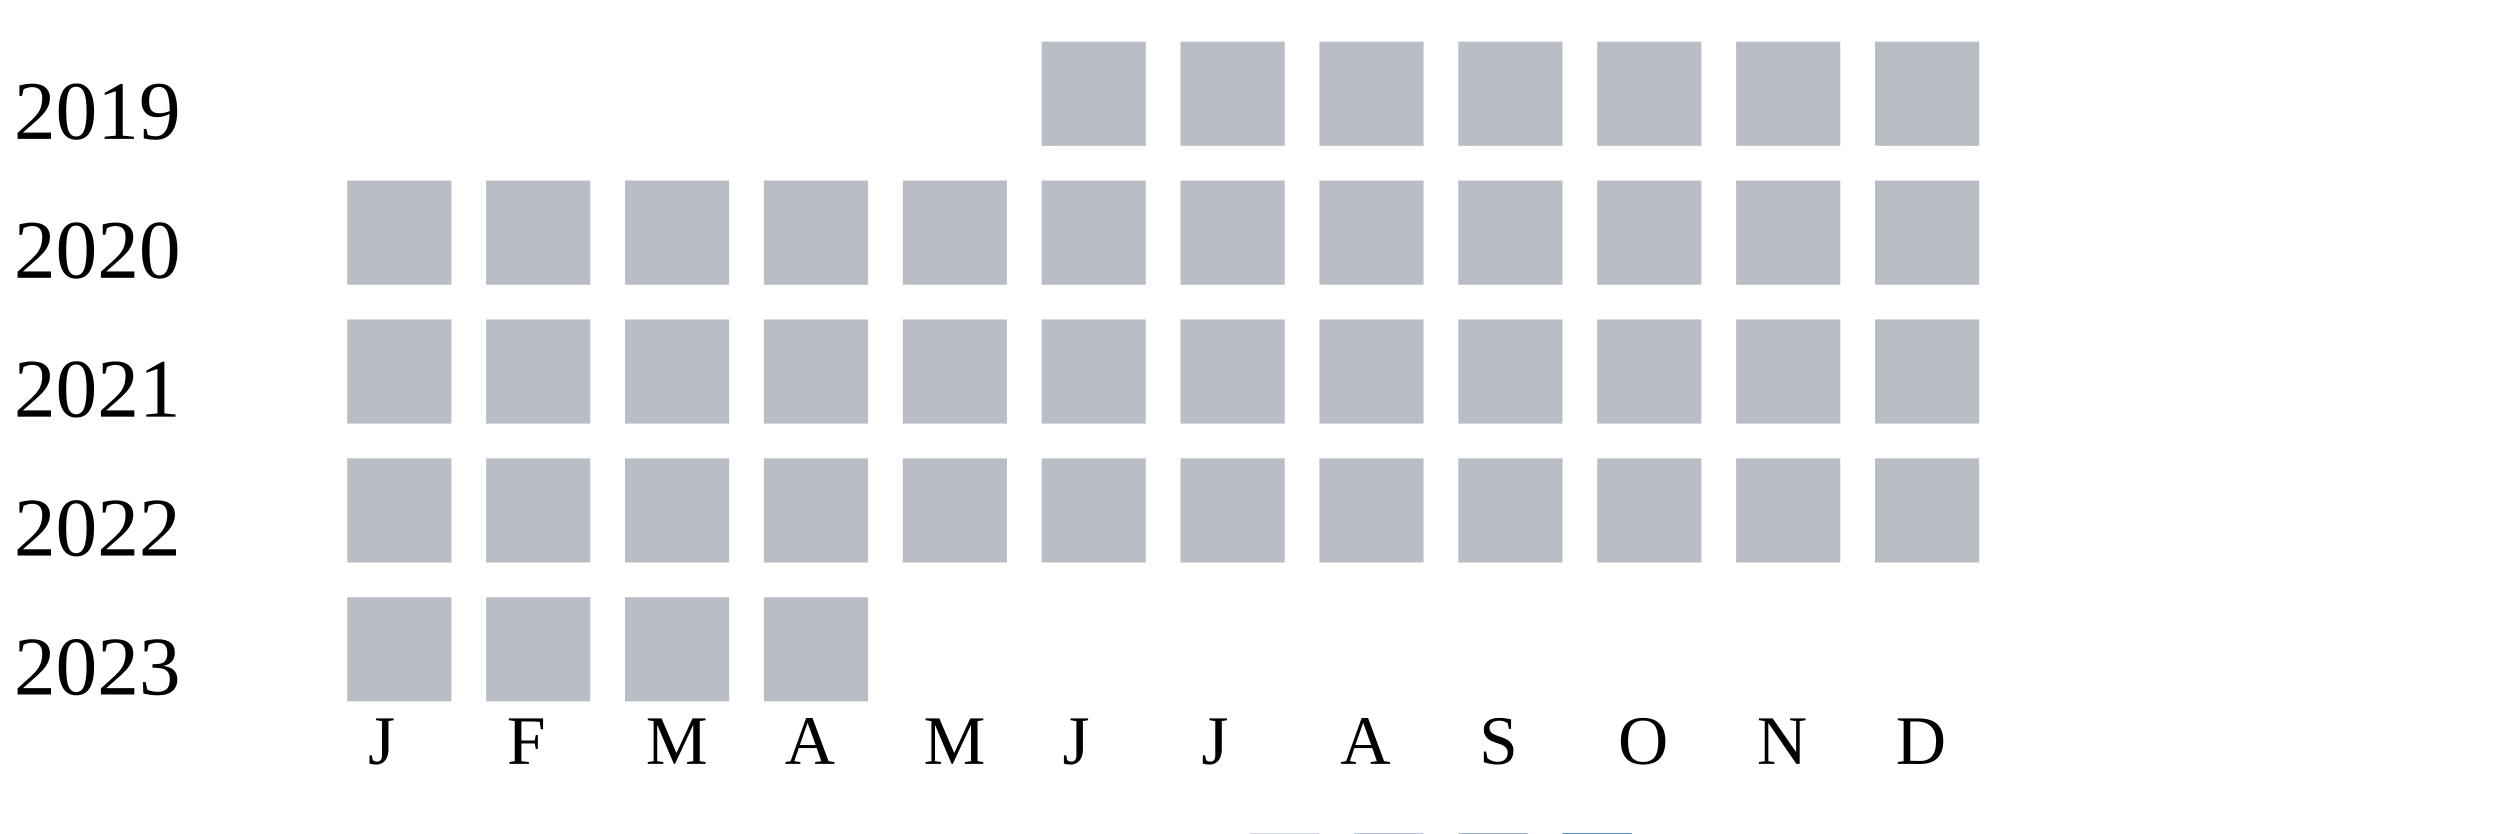
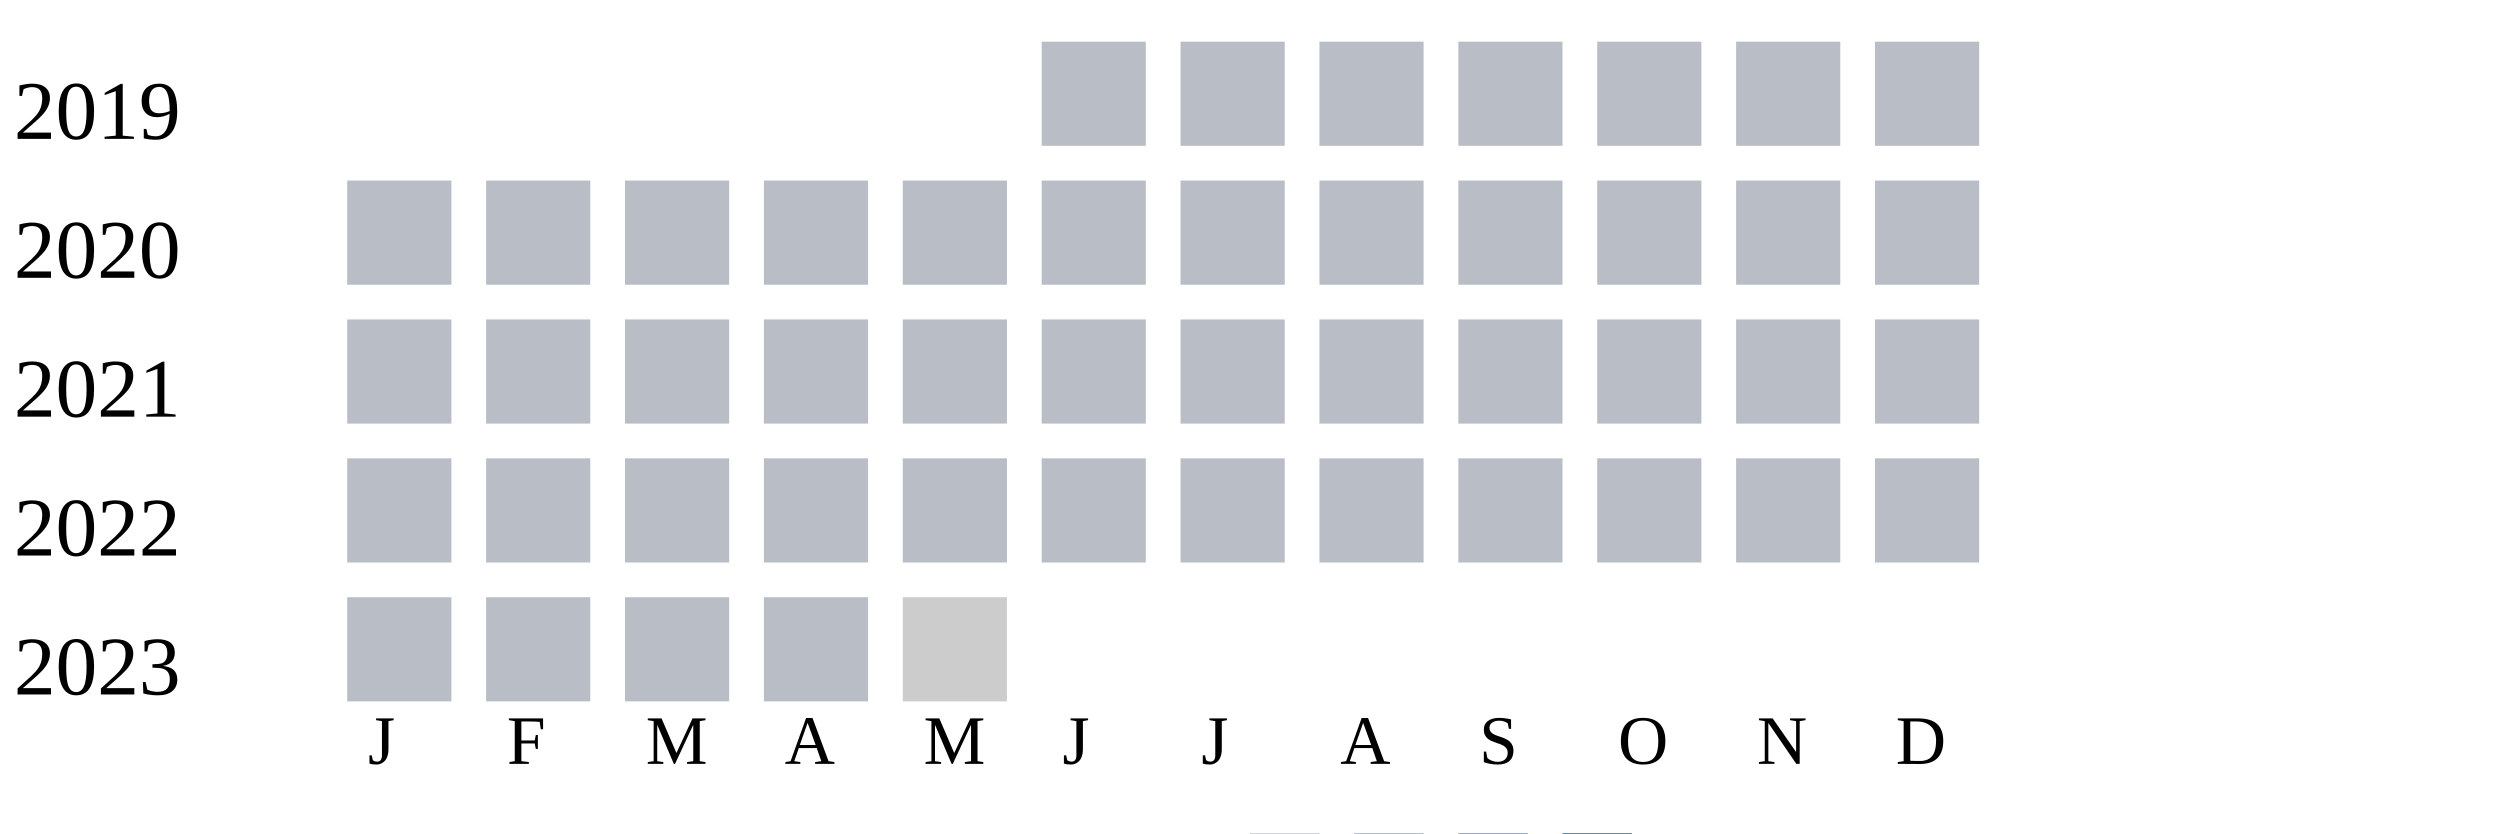
<svg xmlns="http://www.w3.org/2000/svg" width="360" height="120">
  <g transform="translate(0 0)">
    <text x="2" y="20">2019</text>
    <rect x="150" y="6" width="15" height="15" fill="#b9bdc6" />
    <rect x="170" y="6" width="15" height="15" fill="#b9bdc6" />
    <rect x="190" y="6" width="15" height="15" fill="#b9bdc6" />
    <rect x="210" y="6" width="15" height="15" fill="#b9bdc6" />
    <rect x="230" y="6" width="15" height="15" fill="#b9bdc6" />
    <rect x="250" y="6" width="15" height="15" fill="#b9bdc6" />
    <rect x="270" y="6" width="15" height="15" fill="#b9bdc6" />
  </g>
  <g transform="translate(0 20)">
    <text x="2" y="20">2020</text>
    <rect x="50" y="6" width="15" height="15" fill="#b9bdc6" />
    <rect x="70" y="6" width="15" height="15" fill="#b9bdc6" />
    <rect x="90" y="6" width="15" height="15" fill="#b9bdc6" />
    <rect x="110" y="6" width="15" height="15" fill="#b9bdc6" />
    <rect x="130" y="6" width="15" height="15" fill="#b9bdc6" />
    <rect x="150" y="6" width="15" height="15" fill="#b9bdc6" />
    <rect x="170" y="6" width="15" height="15" fill="#b9bdc6" />
    <rect x="190" y="6" width="15" height="15" fill="#b9bdc6" />
    <rect x="210" y="6" width="15" height="15" fill="#b9bdc6" />
    <rect x="230" y="6" width="15" height="15" fill="#b9bdc6" />
    <rect x="250" y="6" width="15" height="15" fill="#b9bdc6" />
    <rect x="270" y="6" width="15" height="15" fill="#b9bdc6" />
  </g>
  <g transform="translate(0 40)">
    <text x="2" y="20">2021</text>
    <rect x="50" y="6" width="15" height="15" fill="#b9bdc6" />
    <rect x="70" y="6" width="15" height="15" fill="#b9bdc6" />
    <rect x="90" y="6" width="15" height="15" fill="#b9bdc6" />
    <rect x="110" y="6" width="15" height="15" fill="#b9bdc6" />
    <rect x="130" y="6" width="15" height="15" fill="#b9bdc6" />
    <rect x="150" y="6" width="15" height="15" fill="#b9bdc6" />
    <rect x="170" y="6" width="15" height="15" fill="#b9bdc6" />
    <rect x="190" y="6" width="15" height="15" fill="#b9bdc6" />
    <rect x="210" y="6" width="15" height="15" fill="#b9bdc6" />
    <rect x="230" y="6" width="15" height="15" fill="#b9bdc6" />
    <rect x="250" y="6" width="15" height="15" fill="#b9bdc6" />
    <rect x="270" y="6" width="15" height="15" fill="#b9bdc6" />
  </g>
  <g transform="translate(0 60)">
    <text x="2" y="20">2022</text>
    <rect x="50" y="6" width="15" height="15" fill="#b9bdc6" />
    <rect x="70" y="6" width="15" height="15" fill="#b9bdc6" />
    <rect x="90" y="6" width="15" height="15" fill="#b9bdc6" />
    <rect x="110" y="6" width="15" height="15" fill="#b9bdc6" />
    <rect x="130" y="6" width="15" height="15" fill="#b9bdc6" />
    <rect x="150" y="6" width="15" height="15" fill="#b9bdc6" />
    <rect x="170" y="6" width="15" height="15" fill="#b9bdc6" />
    <rect x="190" y="6" width="15" height="15" fill="#b9bdc6" />
    <rect x="210" y="6" width="15" height="15" fill="#b9bdc6" />
    <rect x="230" y="6" width="15" height="15" fill="#b9bdc6" />
    <rect x="250" y="6" width="15" height="15" fill="#b9bdc6" />
    <rect x="270" y="6" width="15" height="15" fill="#b9bdc6" />
  </g>
  <g transform="translate(0 80)">
    <text x="2" y="20">2023</text>
    <rect x="50" y="6" width="15" height="15" fill="#b9bdc6" />
    <rect x="70" y="6" width="15" height="15" fill="#b9bdc6" />
    <rect x="90" y="6" width="15" height="15" fill="#b9bdc6" />
    <rect x="110" y="6" width="15" height="15" fill="#b9bdc6" />
+     <rect x="130" y="6" width="15" height="15" fill="#cccccc" />
  </g>
  <text style="font-size: 10px; text-align: center" x="53" y="110">J</text>
  <text style="font-size: 10px; text-align: center" x="73" y="110">F</text>
  <text style="font-size: 10px; text-align: center" x="93" y="110">M</text>
  <text style="font-size: 10px; text-align: center" x="113" y="110">A</text>
  <text style="font-size: 10px; text-align: center" x="133" y="110">M</text>
  <text style="font-size: 10px; text-align: center" x="153" y="110">J</text>
  <text style="font-size: 10px; text-align: center" x="173" y="110">J</text>
  <text style="font-size: 10px; text-align: center" x="193" y="110">A</text>
  <text style="font-size: 10px; text-align: center" x="213" y="110">S</text>
  <text style="font-size: 10px; text-align: center" x="233" y="110">O</text>
  <text style="font-size: 10px; text-align: center" x="253" y="110">N</text>
  <text style="font-size: 10px; text-align: center" x="273" y="110">D</text>
  <text style="font-size: 10px;" x="155" y="129">Less</text>
  <rect fill="#b9bdc6" width="10" height="10" x="180" y="120" />
  <rect fill="#919fba" width="10" height="10" x="195" y="120" />
  <rect fill="#6882ae" width="10" height="10" x="210" y="120" />
  <rect fill="#005a9c" width="10" height="10" x="225" y="120" />
  <text x="240" y="129" style="font-size: 10px;">More</text>
</svg>
